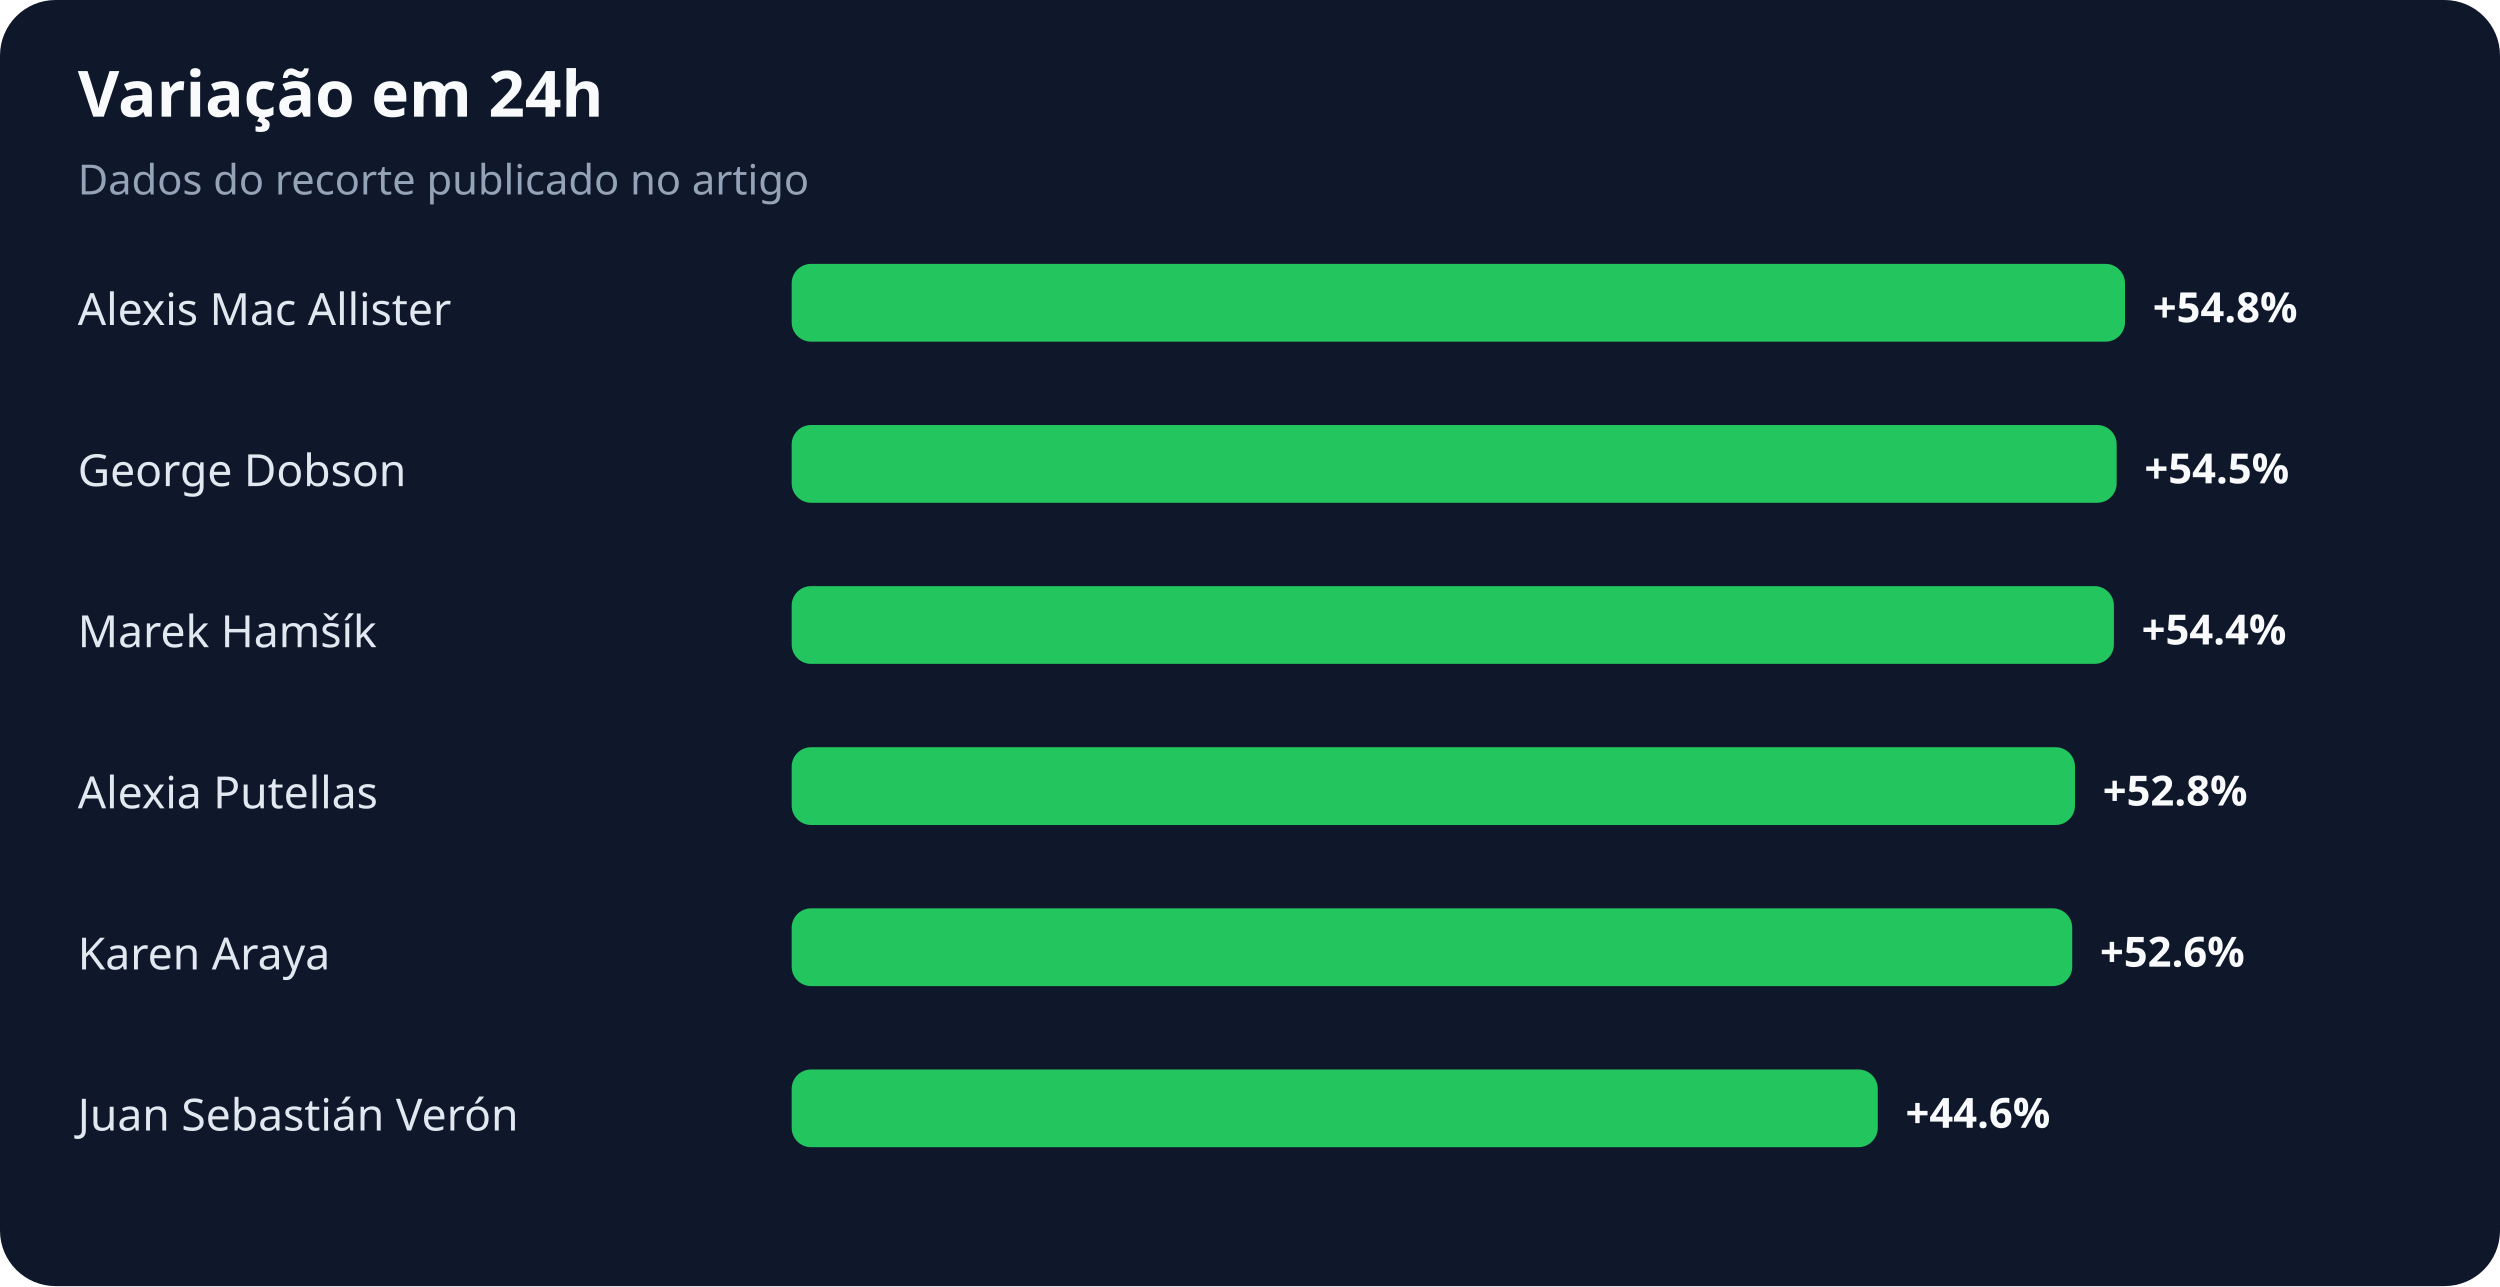
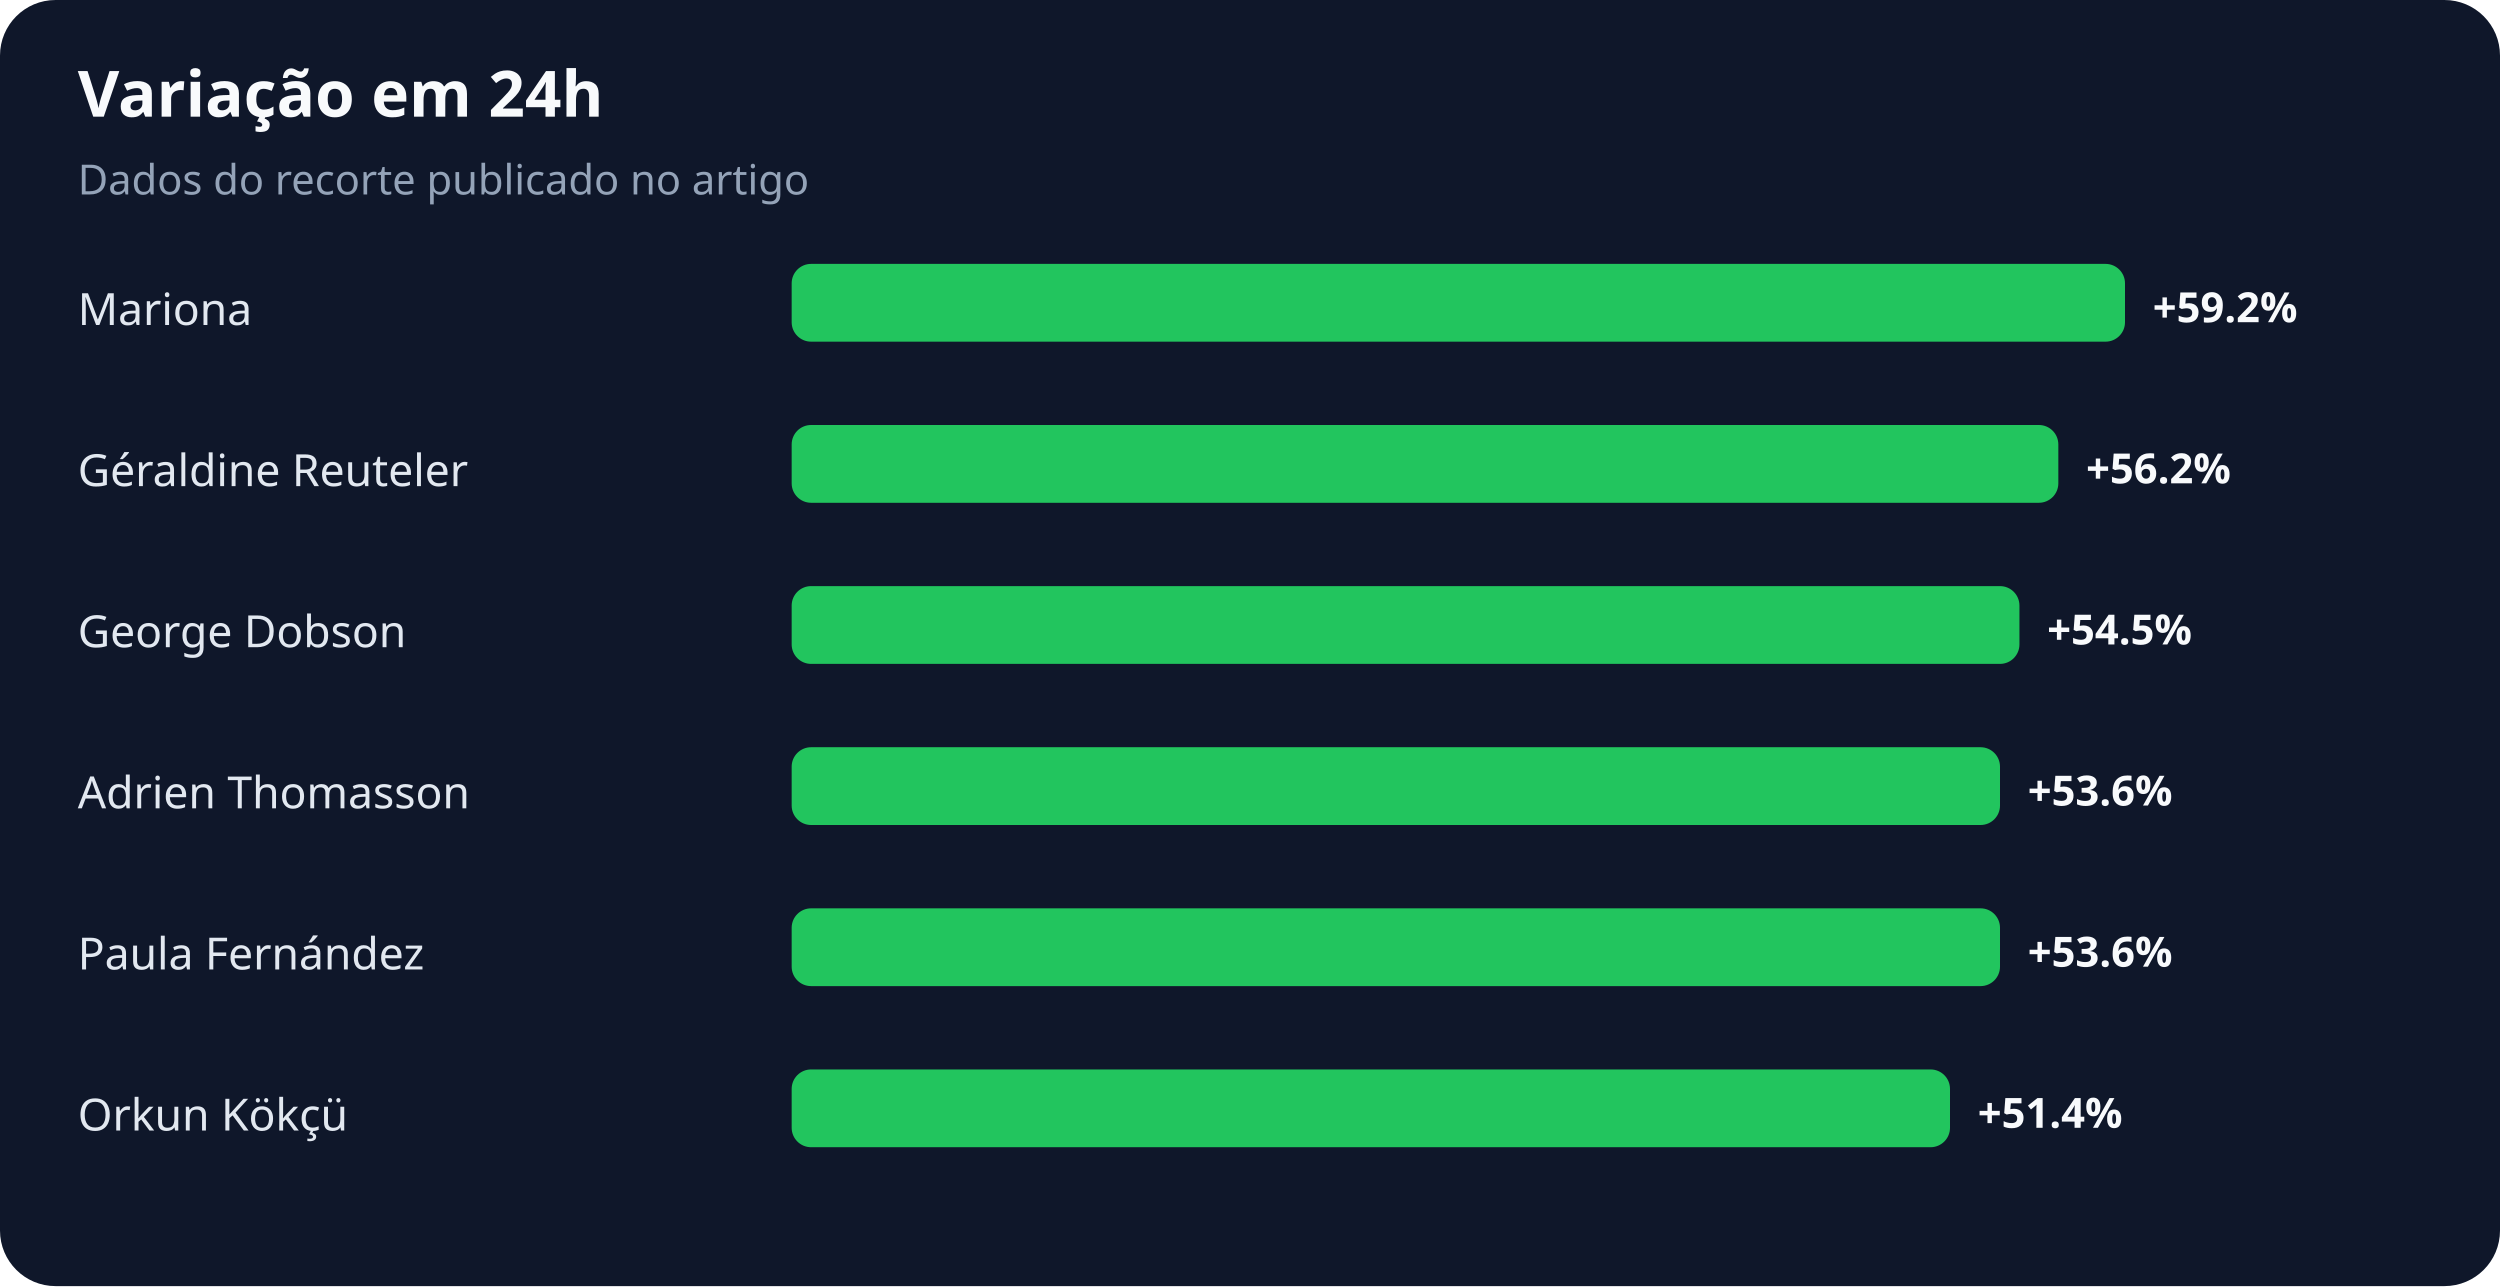
<svg xmlns="http://www.w3.org/2000/svg" width="900" height="463" viewBox="0 0 900 463" role="img" aria-labelledby="title desc">
  <rect width="100%" height="100%" rx="20" fill="#0f172a" />
  <text x="28" y="42" fill="#f8fafc" font-family="system-ui,sans-serif" font-size="23" font-weight="700">Variação em 24h</text>
  <text x="28" y="70" fill="#94a3b8" font-family="system-ui,sans-serif" font-size="15">Dados do recorte publicado no artigo</text>
-   <text x="28" y="117" fill="#e2e8f0" font-family="system-ui,sans-serif" font-size="16">Alexis Mac Allister</text>
+   <text x="28" y="117" fill="#e2e8f0" font-family="system-ui,sans-serif" font-size="16">Mariona</text>
  <rect x="285" y="95" width="480" height="28" rx="7" fill="#22c55e" />
-   <text x="775" y="116" fill="#f8fafc" font-family="system-ui,sans-serif" font-size="15" font-weight="700">+54.8%</text>
-   <text x="28" y="175" fill="#e2e8f0" font-family="system-ui,sans-serif" font-size="16">George Dobson</text>
-   <rect x="285" y="153" width="477" height="28" rx="7" fill="#22c55e" />
-   <text x="772" y="174" fill="#f8fafc" font-family="system-ui,sans-serif" font-size="15" font-weight="700">+54.5%</text>
-   <text x="28" y="233" fill="#e2e8f0" font-family="system-ui,sans-serif" font-size="16">Marek Hamšík</text>
-   <rect x="285" y="211" width="476" height="28" rx="7" fill="#22c55e" />
-   <text x="771" y="232" fill="#f8fafc" font-family="system-ui,sans-serif" font-size="15" font-weight="700">+54.4%</text>
-   <text x="28" y="291" fill="#e2e8f0" font-family="system-ui,sans-serif" font-size="16">Alexia Putellas</text>
-   <rect x="285" y="269" width="462" height="28" rx="7" fill="#22c55e" />
-   <text x="757" y="290" fill="#f8fafc" font-family="system-ui,sans-serif" font-size="15" font-weight="700">+52.8%</text>
-   <text x="28" y="349" fill="#e2e8f0" font-family="system-ui,sans-serif" font-size="16">Karen Araya</text>
-   <rect x="285" y="327" width="461" height="28" rx="7" fill="#22c55e" />
-   <text x="756" y="348" fill="#f8fafc" font-family="system-ui,sans-serif" font-size="15" font-weight="700">+52.6%</text>
-   <text x="28" y="407" fill="#e2e8f0" font-family="system-ui,sans-serif" font-size="16">Juan Sebastián Verón</text>
-   <rect x="285" y="385" width="391" height="28" rx="7" fill="#22c55e" />
-   <text x="686" y="406" fill="#f8fafc" font-family="system-ui,sans-serif" font-size="15" font-weight="700">+44.6%</text>
+   <text x="775" y="116" fill="#f8fafc" font-family="system-ui,sans-serif" font-size="15" font-weight="700">+59.2%</text>
+   <text x="28" y="175" fill="#e2e8f0" font-family="system-ui,sans-serif" font-size="16">Géraldine Reuteler</text>
+   <rect x="285" y="153" width="456" height="28" rx="7" fill="#22c55e" />
+   <text x="751" y="174" fill="#f8fafc" font-family="system-ui,sans-serif" font-size="15" font-weight="700">+56.2%</text>
+   <text x="28" y="233" fill="#e2e8f0" font-family="system-ui,sans-serif" font-size="16">George Dobson</text>
+   <rect x="285" y="211" width="442" height="28" rx="7" fill="#22c55e" />
+   <text x="737" y="232" fill="#f8fafc" font-family="system-ui,sans-serif" font-size="15" font-weight="700">+54.5%</text>
+   <text x="28" y="291" fill="#e2e8f0" font-family="system-ui,sans-serif" font-size="16">Adrien Thomasson</text>
+   <rect x="285" y="269" width="435" height="28" rx="7" fill="#22c55e" />
+   <text x="730" y="290" fill="#f8fafc" font-family="system-ui,sans-serif" font-size="15" font-weight="700">+53.6%</text>
+   <text x="28" y="349" fill="#e2e8f0" font-family="system-ui,sans-serif" font-size="16">Paula Fernández</text>
+   <rect x="285" y="327" width="435" height="28" rx="7" fill="#22c55e" />
+   <text x="730" y="348" fill="#f8fafc" font-family="system-ui,sans-serif" font-size="15" font-weight="700">+53.6%</text>
+   <text x="28" y="407" fill="#e2e8f0" font-family="system-ui,sans-serif" font-size="16">Orkun Kökçü</text>
+   <rect x="285" y="385" width="417" height="28" rx="7" fill="#22c55e" />
+   <text x="712" y="406" fill="#f8fafc" font-family="system-ui,sans-serif" font-size="15" font-weight="700">+51.4%</text>
</svg>
